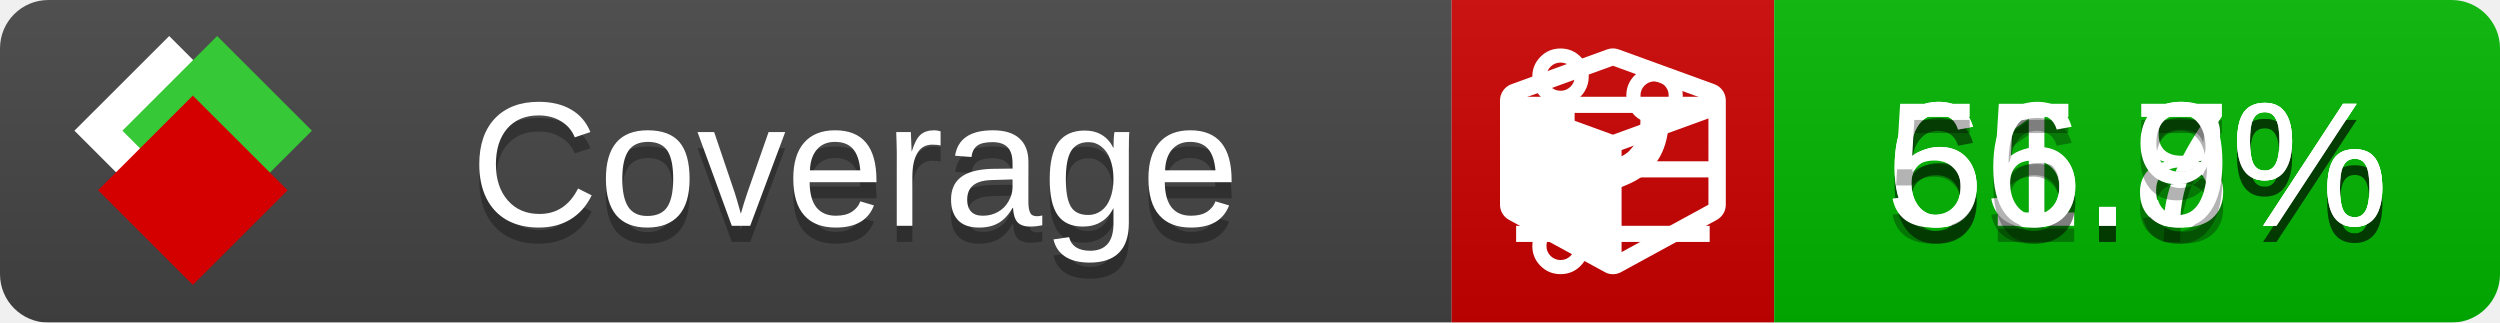
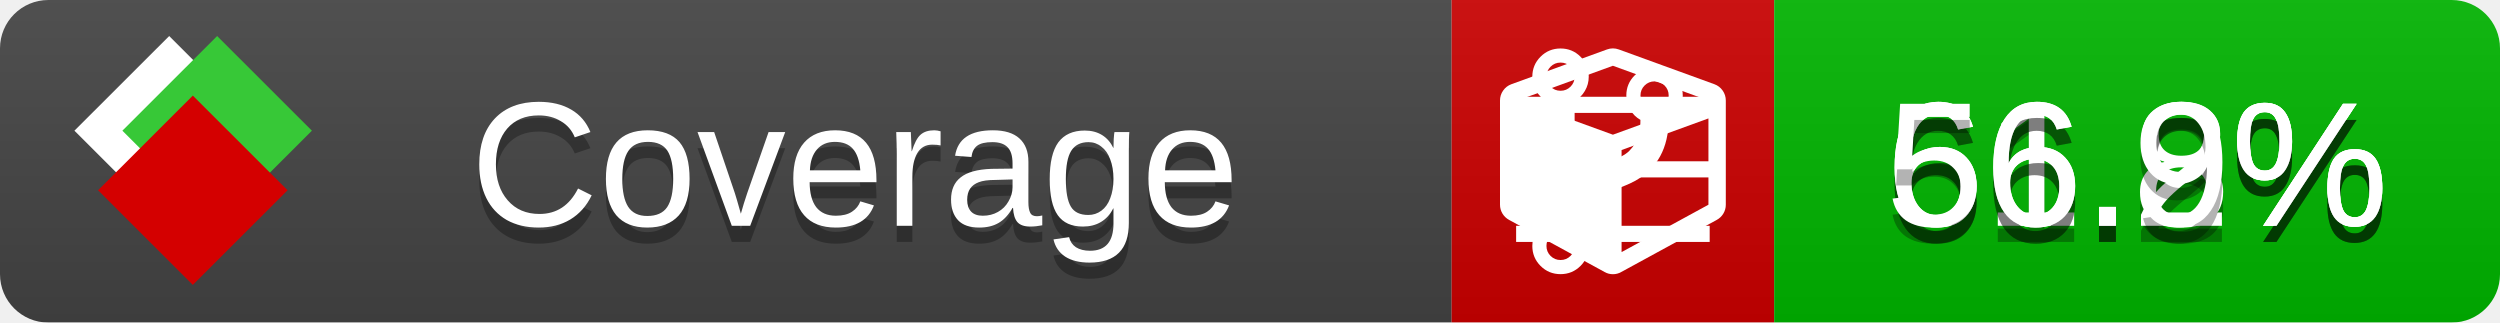
<svg xmlns="http://www.w3.org/2000/svg" xmlns:xlink="http://www.w3.org/1999/xlink" width="155" height="20">
  <style type="text/css">
          
            @keyframes fade1 {
                0% { visibility: visible; opacity: 1; }
               27% { visibility: visible; opacity: 1; }
               33% { visibility: hidden; opacity: 0; }
               60% { visibility: hidden; opacity: 0; }
               66% { visibility: hidden; opacity: 0; }
               93% { visibility: hidden; opacity: 0; }
              100% { visibility: visible; opacity: 1; }
            }
            @keyframes fade2 {
                0% { visibility: hidden; opacity: 0; }
               27% { visibility: hidden; opacity: 0; }
               33% { visibility: visible; opacity: 1; }
               60% { visibility: visible; opacity: 1; }
               66% { visibility: hidden; opacity: 0; }
               93% { visibility: hidden; opacity: 0; }
              100% { visibility: hidden; opacity: 0; }
            }
            @keyframes fade3 {
                0% { visibility: hidden; opacity: 0; }
               27% { visibility: hidden; opacity: 0; }
               33% { visibility: hidden; opacity: 0; }
               60% { visibility: hidden; opacity: 0; }
               66% { visibility: visible; opacity: 1; }
               93% { visibility: visible; opacity: 1; }
              100% { visibility: hidden; opacity: 0; }
            }
            .linecoverage {
                animation-duration: 15s;
                animation-name: fade1;
                animation-iteration-count: infinite;
            }
            .branchcoverage {
                animation-duration: 15s;
                animation-name: fade2;
                animation-iteration-count: infinite;
            }
            .methodcoverage {
                animation-duration: 15s;
                animation-name: fade3;
                animation-iteration-count: infinite;
            }
          
    </style>
  <defs>
    <linearGradient id="gradient" x2="0" y2="100%">
      <stop offset="0" stop-color="#bbb" stop-opacity=".1" />
      <stop offset="1" stop-opacity=".1" />
    </linearGradient>
    <linearGradient id="c">
      <stop offset="0" stop-color="#d40000" />
      <stop offset="1" stop-color="#ff2a2a" />
    </linearGradient>
    <linearGradient id="a">
      <stop offset="0" stop-color="#e0e0de" />
      <stop offset="1" stop-color="#fff" />
    </linearGradient>
    <linearGradient id="b">
      <stop offset="0" stop-color="#37c837" />
      <stop offset="1" stop-color="#217821" />
    </linearGradient>
    <linearGradient xlink:href="#a" id="e" x1="106.44" x2="69.96" y1="-11.96" y2="-46.84" gradientTransform="matrix(-.8426 -.00045 -.00045 -.8426 -94.27 -75.82)" gradientUnits="userSpaceOnUse" />
    <linearGradient xlink:href="#b" id="f" x1="56.19" x2="77.97" y1="-23.45" y2="10.62" gradientTransform="matrix(.8426 .00045 .00045 .8426 94.27 75.82)" gradientUnits="userSpaceOnUse" />
    <linearGradient xlink:href="#c" id="g" x1="79.98" x2="132.9" y1="10.79" y2="10.79" gradientTransform="matrix(.8426 .00045 .00045 .8426 94.27 75.82)" gradientUnits="userSpaceOnUse" />
    <mask id="mask">
      <rect width="155" height="20" rx="3" fill="#fff" />
    </mask>
    <g id="icon" transform="matrix(.04486 0 0 .04481 -.48 -.63)">
      <rect width="52.92" height="52.92" x="-109.72" y="-27.13" fill="url(#e)" transform="rotate(-135)" />
      <rect width="52.92" height="52.92" x="70.19" y="-39.18" fill="url(#f)" transform="rotate(45)" />
      <rect width="52.92" height="52.92" x="80.05" y="-15.74" fill="url(#g)" transform="rotate(45)" />
    </g>
  </defs>
  <g mask="url(#mask)">
    <rect x="0" y="0" width="90" height="20" fill="#444" />
    <rect x="90" y="0" width="20" height="20" fill="#c00" />
    <rect x="110" y="0" width="45" height="20" fill="#00B600" />
    <rect x="0" y="0" width="155" height="20" fill="url(#gradient)" />
  </g>
  <g>
    <path class="linecoverage" stroke="#fff" d="M94 6.5 h12 M94 10.5 h12 M94 14.5 h12" />
    <path class="branchcoverage" fill="#fff" d="m 97.628,15.247 q 0,-0.364 -0.255,-0.619 -0.255,-0.255 -0.619,-0.255 -0.364,0 -0.619,0.255 -0.255,0.255 -0.255,0.619 0,0.364 0.255,0.619 0.255,0.255 0.619,0.255 0.364,0 0.619,-0.255 0.255,-0.255 0.255,-0.619 z m 0,-10.493 q 0,-0.364 -0.255,-0.619 -0.255,-0.255 -0.619,-0.255 -0.364,0 -0.619,0.255 -0.255,0.255 -0.255,0.619 0,0.364 0.255,0.619 0.255,0.255 0.619,0.255 0.364,0 0.619,-0.255 0.255,-0.255 0.255,-0.619 z m 5.83,1.166 q 0,-0.364 -0.255,-0.619 -0.255,-0.255 -0.619,-0.255 -0.364,0 -0.619,0.255 -0.255,0.255 -0.255,0.619 0,0.364 0.255,0.619 0.255,0.255 0.619,0.255 0.364,0 0.619,-0.255 0.255,-0.255 0.255,-0.619 z m 0.874,0 q 0,0.474 -0.237,0.879 -0.237,0.405 -0.638,0.633 -0.018,2.614 -2.059,3.771 -0.619,0.346 -1.849,0.738 -1.166,0.364 -1.544,0.647 -0.378,0.282 -0.378,0.911 l 0,0.237 q 0.401,0.228 0.638,0.633 0.237,0.405 0.237,0.879 0,0.729 -0.51,1.239 -0.51,0.51 -1.239,0.51 -0.729,0 -1.239,-0.51 -0.51,-0.51 -0.51,-1.239 0,-0.474 0.237,-0.879 0.237,-0.405 0.638,-0.633 l 0,-7.469 q -0.401,-0.228 -0.638,-0.633 -0.237,-0.405 -0.237,-0.879 0,-0.729 0.51,-1.239 0.51,-0.51 1.239,-0.51 0.729,0 1.239,0.51 0.51,0.51 0.51,1.239 0,0.474 -0.237,0.879 -0.237,0.405 -0.638,0.633 l 0,4.527 q 0.492,-0.237 1.403,-0.519 0.501,-0.155 0.797,-0.269 0.296,-0.114 0.642,-0.282 0.346,-0.169 0.537,-0.36 0.191,-0.191 0.369,-0.465 0.178,-0.273 0.255,-0.633 0.077,-0.36 0.077,-0.833 -0.401,-0.228 -0.638,-0.633 -0.237,-0.405 -0.237,-0.879 0,-0.729 0.51,-1.239 0.51,-0.51 1.239,-0.51 0.729,0 1.239,0.51 0.51,0.51 0.51,1.239 z" />
    <path class="methodcoverage" fill="#fff" d="m 100.538,15.629 5.385,-2.936 v -5.351 l -5.385,1.96 z M 100,8.351 105.873,6.214 100,4.077 94.127,6.214 Z m 7,-2.12 v 6.462 q 0,0.294 -0.151,0.547 -0.151,0.252 -0.412,0.395 l -5.923,3.231 q -0.236,0.135 -0.513,0.135 -0.278,0 -0.513,-0.135 l -5.923,-3.231 Q 93.303,13.492 93.151,13.239 93,12.987 93,12.692 v -6.462 q 0,-0.337 0.194,-0.614 0.194,-0.278 0.513,-0.395 l 5.923,-2.154 q 0.185,-0.067 0.37,-0.067 0.185,0 0.37,0.067 l 5.923,2.154 q 0.32,0.118 0.513,0.395 Q 107,5.894 107,6.231 Z" />
  </g>
  <g fill="#fff" text-anchor="middle" font-family="Verdana,Arial,Geneva,sans-serif" font-size="11">
    <a xlink:href="https://github.com/danielpalme/ReportGenerator" target="_top">
      <use xlink:href="#icon" transform="translate(3,1) scale(3.5)" />
    </a>
    <text x="53" y="15" fill="#010101" fill-opacity=".3">Coverage</text>
    <text x="53" y="14" fill="#fff">Coverage</text>
-     <text class="linecoverage" x="132.5" y="15" fill="#010101" fill-opacity=".3">61.7%</text>
-     <text class="linecoverage" x="132.5" y="14">61.7%</text>
-     <text class="branchcoverage" x="132.5" y="15" fill="#010101" fill-opacity=".3">65.8%</text>
-     <text class="branchcoverage" x="132.5" y="14">65.8%</text>
+     <text class="linecoverage" x="132.5" y="15" fill="#010101" fill-opacity=".3">61.8%</text>
+     <text class="linecoverage" x="132.5" y="14">61.8%</text>
+     <text class="branchcoverage" x="132.5" y="15" fill="#010101" fill-opacity=".3">66.2%</text>
+     <text class="branchcoverage" x="132.5" y="14">66.2%</text>
    <text class="methodcoverage" x="132.5" y="15" fill="#010101" fill-opacity=".3">56.9%</text>
    <text class="methodcoverage" x="132.5" y="14">56.9%</text>
  </g>
  <g>
    <rect class="linecoverage" x="90" y="0" width="65" height="20" fill-opacity="0" />
    <rect class="branchcoverage" x="90" y="0" width="65" height="20" fill-opacity="0" />
    <rect class="methodcoverage" x="90" y="0" width="65" height="20" fill-opacity="0" />
  </g>
</svg>
